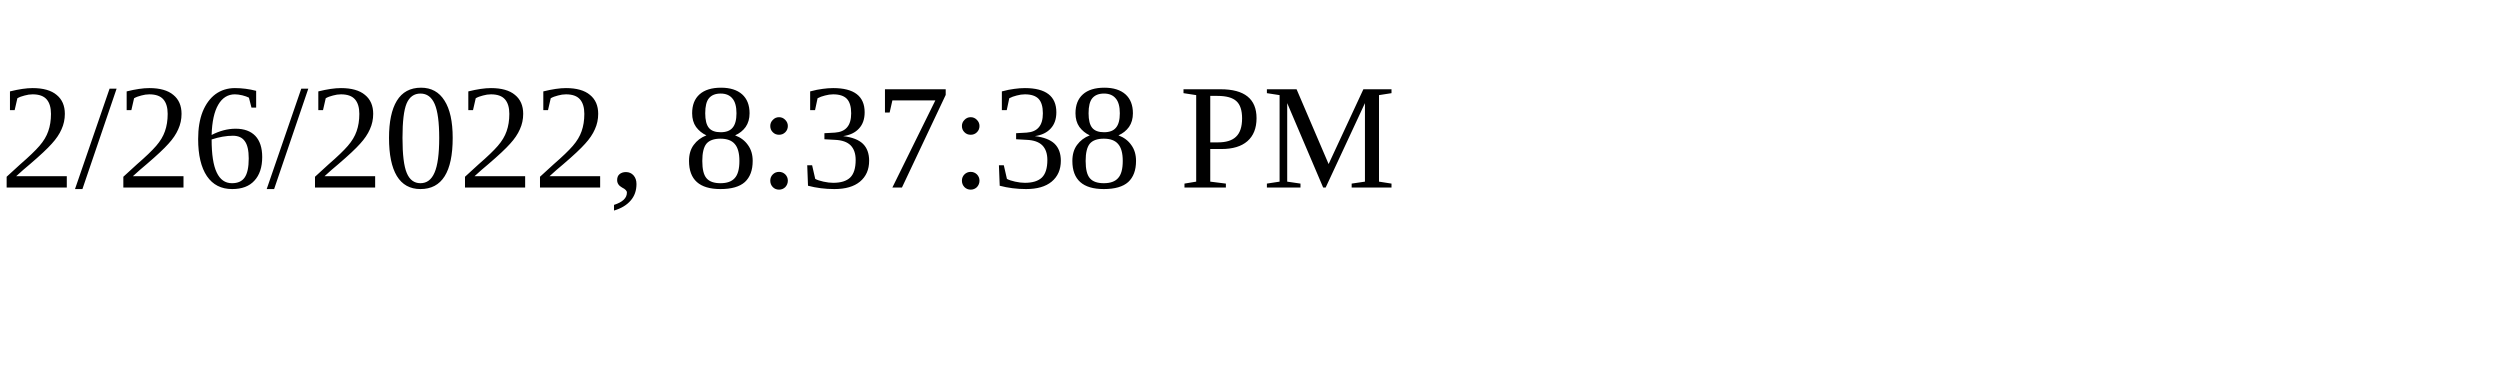
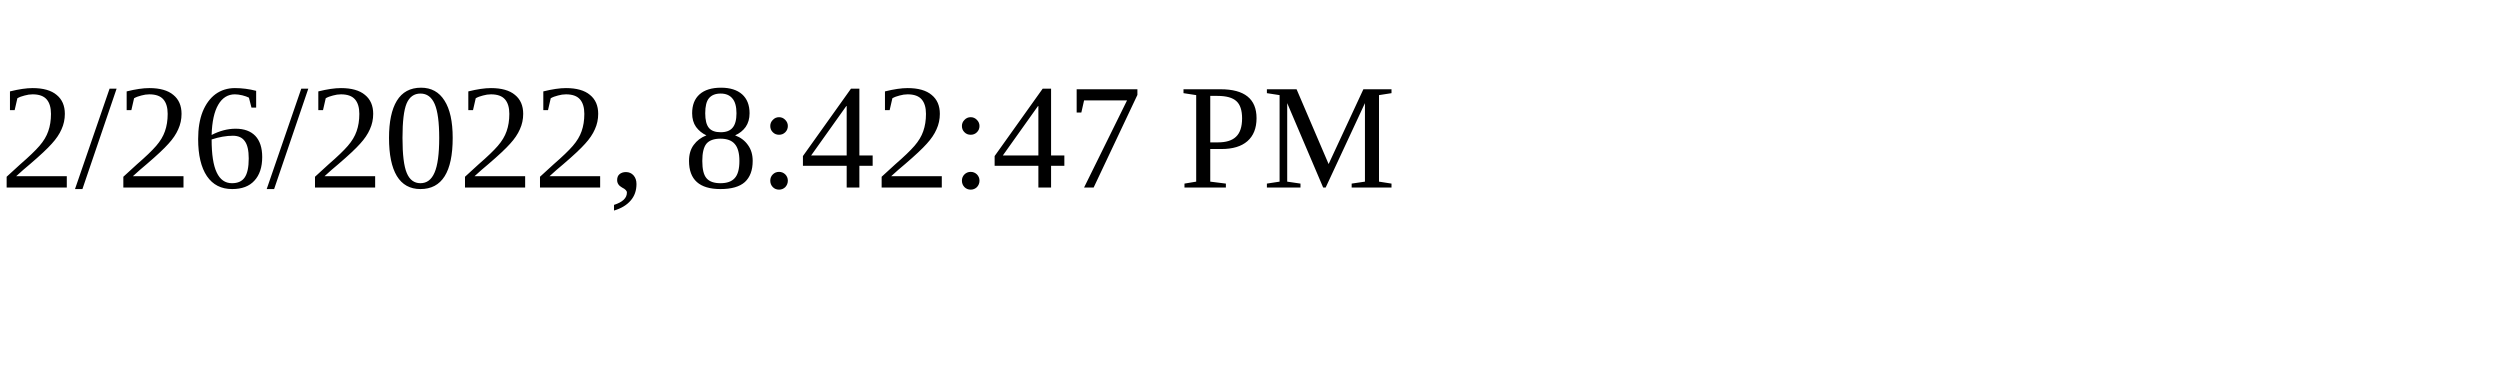
<svg xmlns="http://www.w3.org/2000/svg" height="30" width="200">
-   <text x="0" y="15">2/26/2022, 8:37:38 PM</text>
+   <text x="0" y="15">2/26/2022, 8:42:47 PM</text>
</svg>
